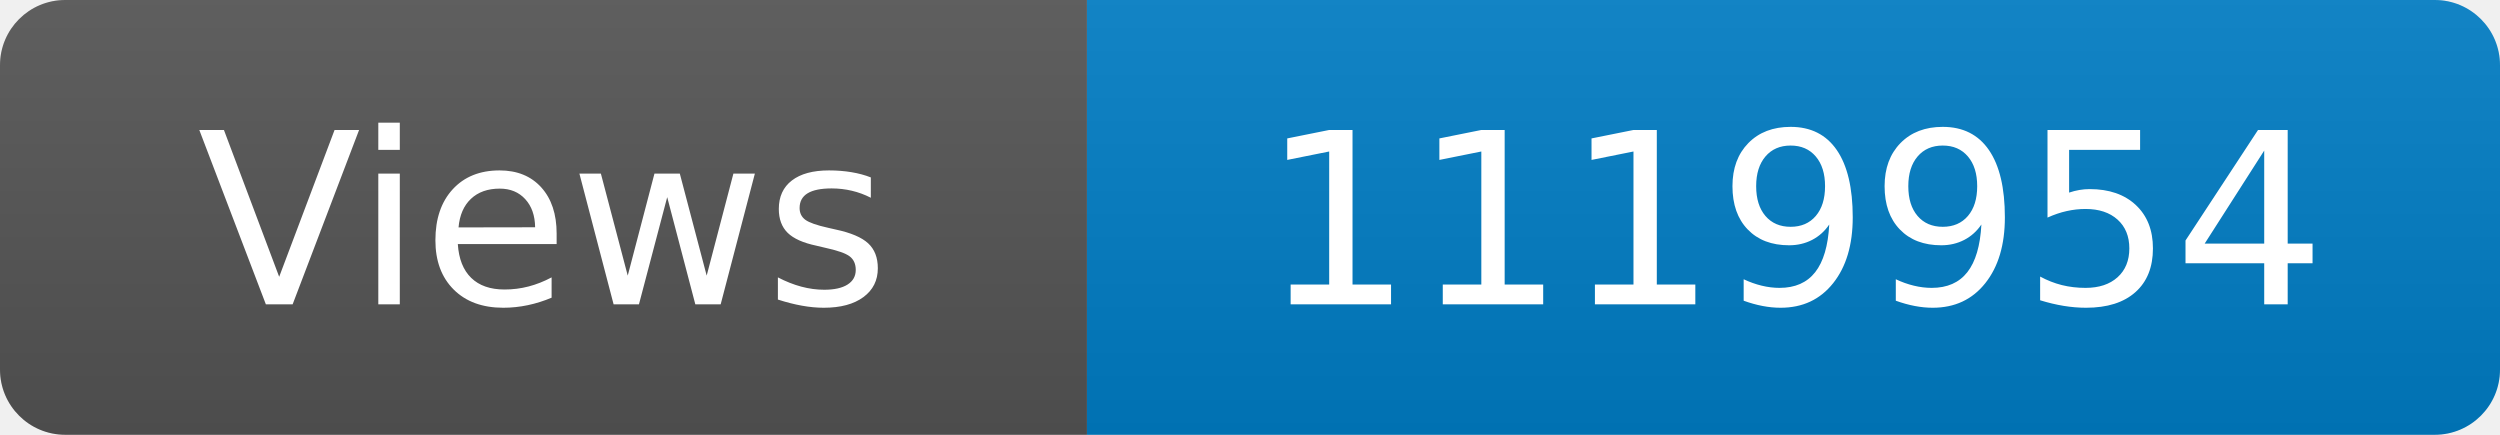
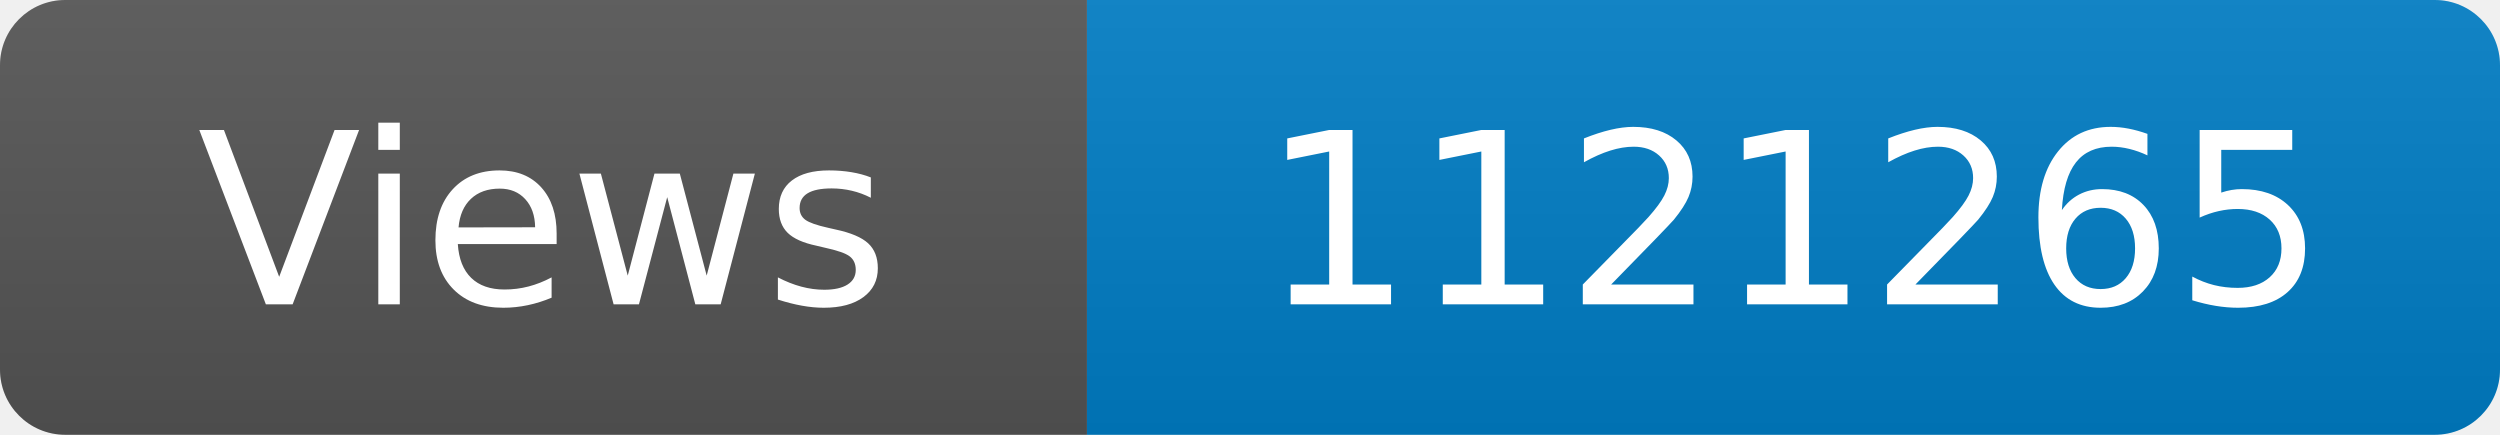
<svg xmlns="http://www.w3.org/2000/svg" width="115" height="20" role="img" aria-label="Maintained?: yes">
  <linearGradient id="s" x2="0" y2="100%">
    <stop offset="0" stop-color="#bbb" stop-opacity=".1" />
    <stop offset="1" stop-opacity=".1" />
  </linearGradient>
  <clipPath id="r">
    <rect width="115" height="20" rx="3" fill="#fff" />
  </clipPath>
  <g clip-path="url(#r)">
    <rect width="50" height="20" fill="#555" />
    <rect x="50" width="160" height="20" fill="#007ec6" />
    <rect width="115" height="20" fill="url(#s)" />
  </g>
  <g fill="#fff" text-anchor="middle" font-family="Verdana,Geneva,DejaVu Sans,sans-serif" font-size="110">
    <text x="250" y="140" transform="scale(.1)" fill="#fff">Views</text>
-     <text x="825" y="140" transform="scale(.1)" fill="#fff">1119954</text>
+     <text x="825" y="140" transform="scale(.1)" fill="#fff">1121265</text>
  </g>
</svg>
